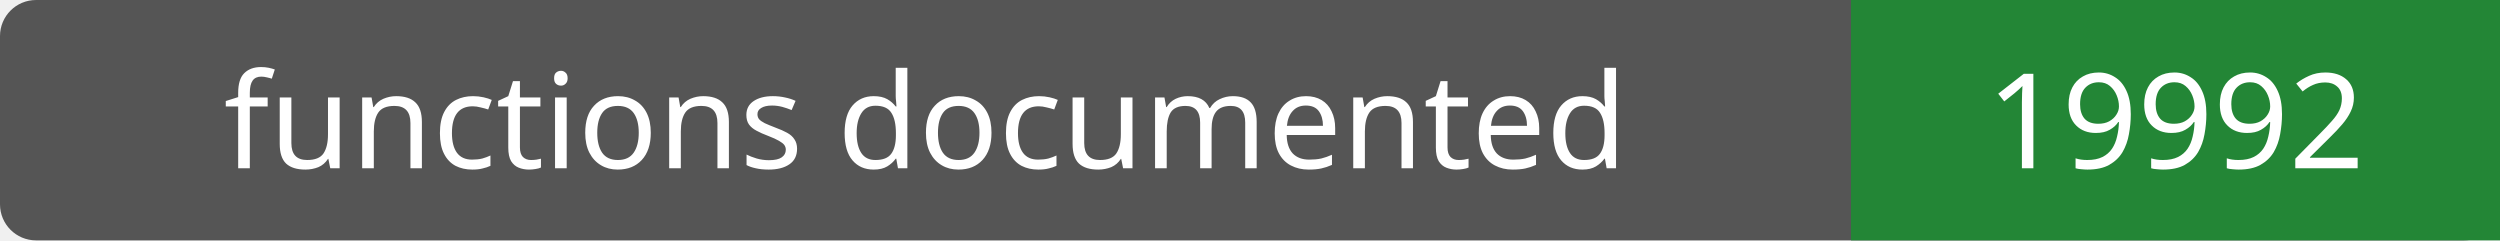
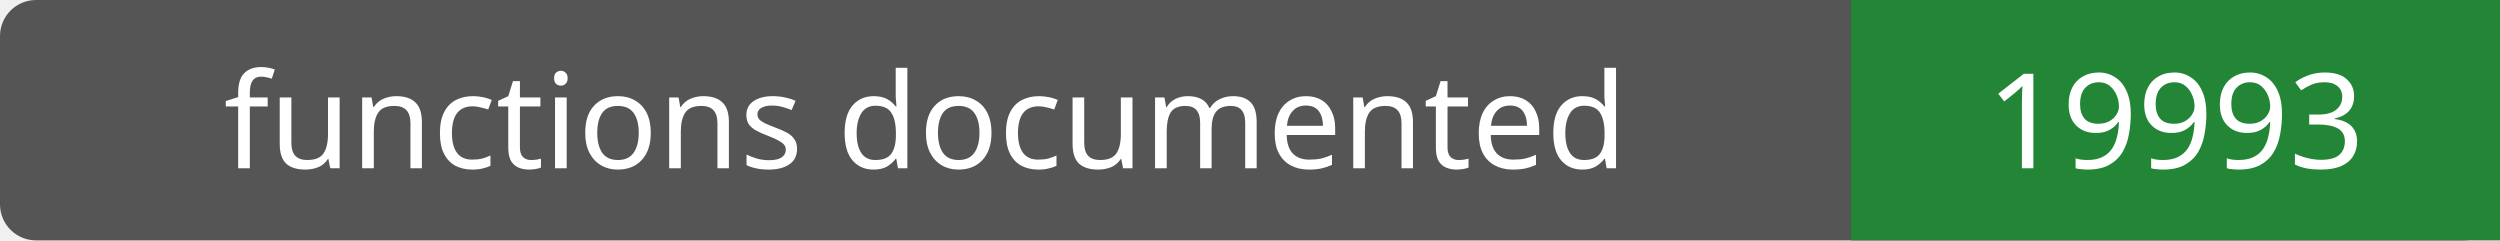
- <svg xmlns="http://www.w3.org/2000/svg" width="208" height="20" role="img" aria-label="functions documented: 19992">
+ <svg xmlns="http://www.w3.org/2000/svg" width="208" height="20" role="img" aria-label="functions documented: 19993">
  <rect width="208" height="20" rx="3" fill="#555" />
  <path fill="#238636" d="M154 0h54v20H154z" />
  <g fill="#fff" text-anchor="middle" font-family="Verdana,sans-serif" font-size="11">
    <text x="77.0" y="14">functions documented</text>
-     <text x="181.0" y="14">19992</text>
+     <text x="181.0" y="14">19993</text>
  </g>
</svg>
